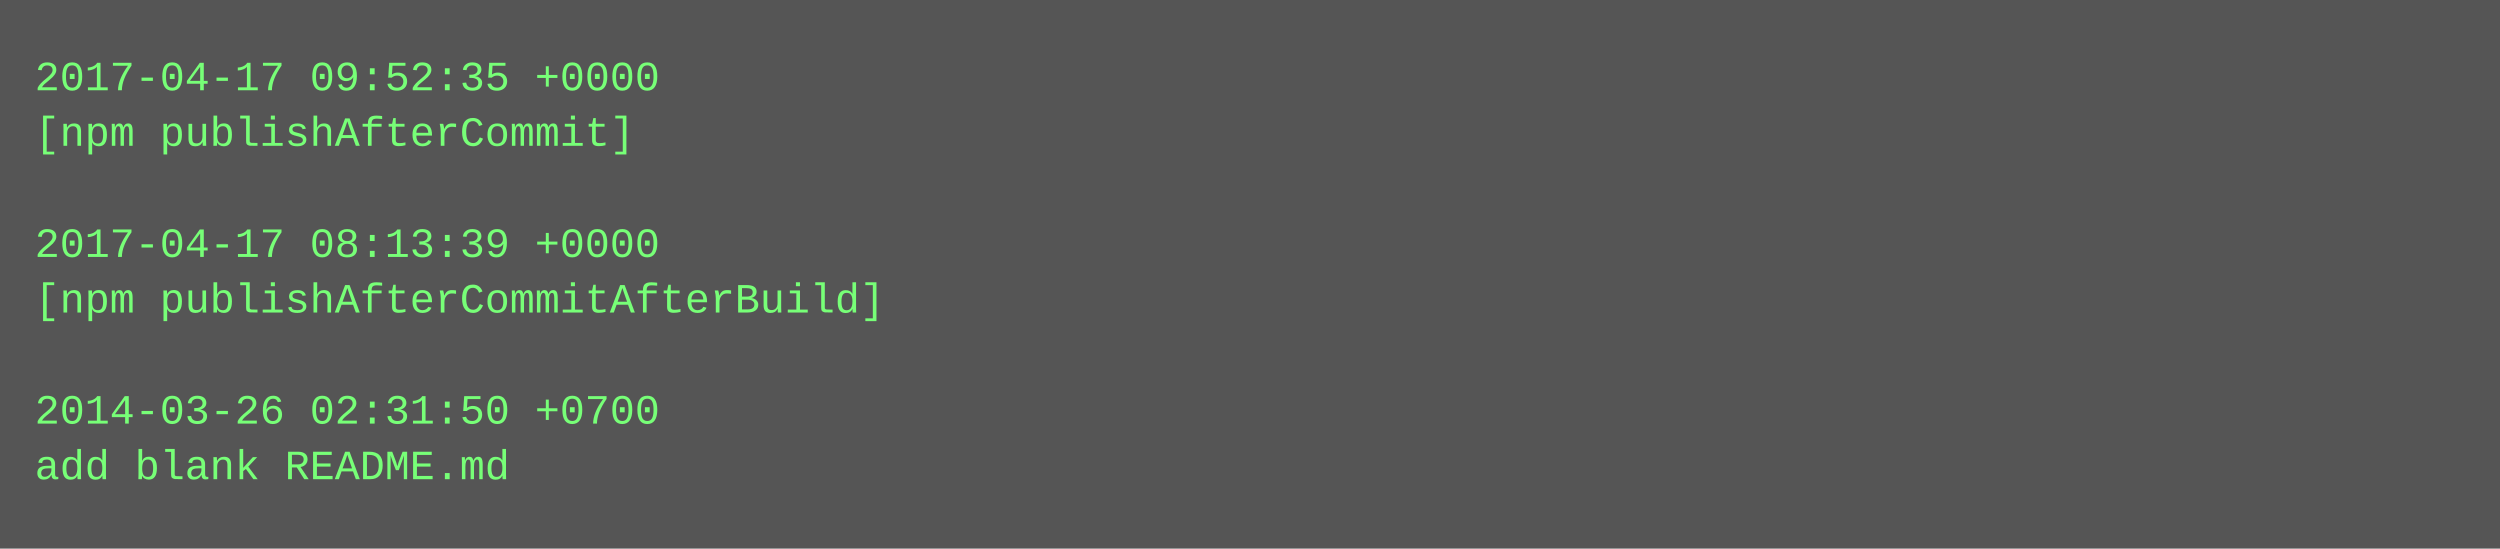
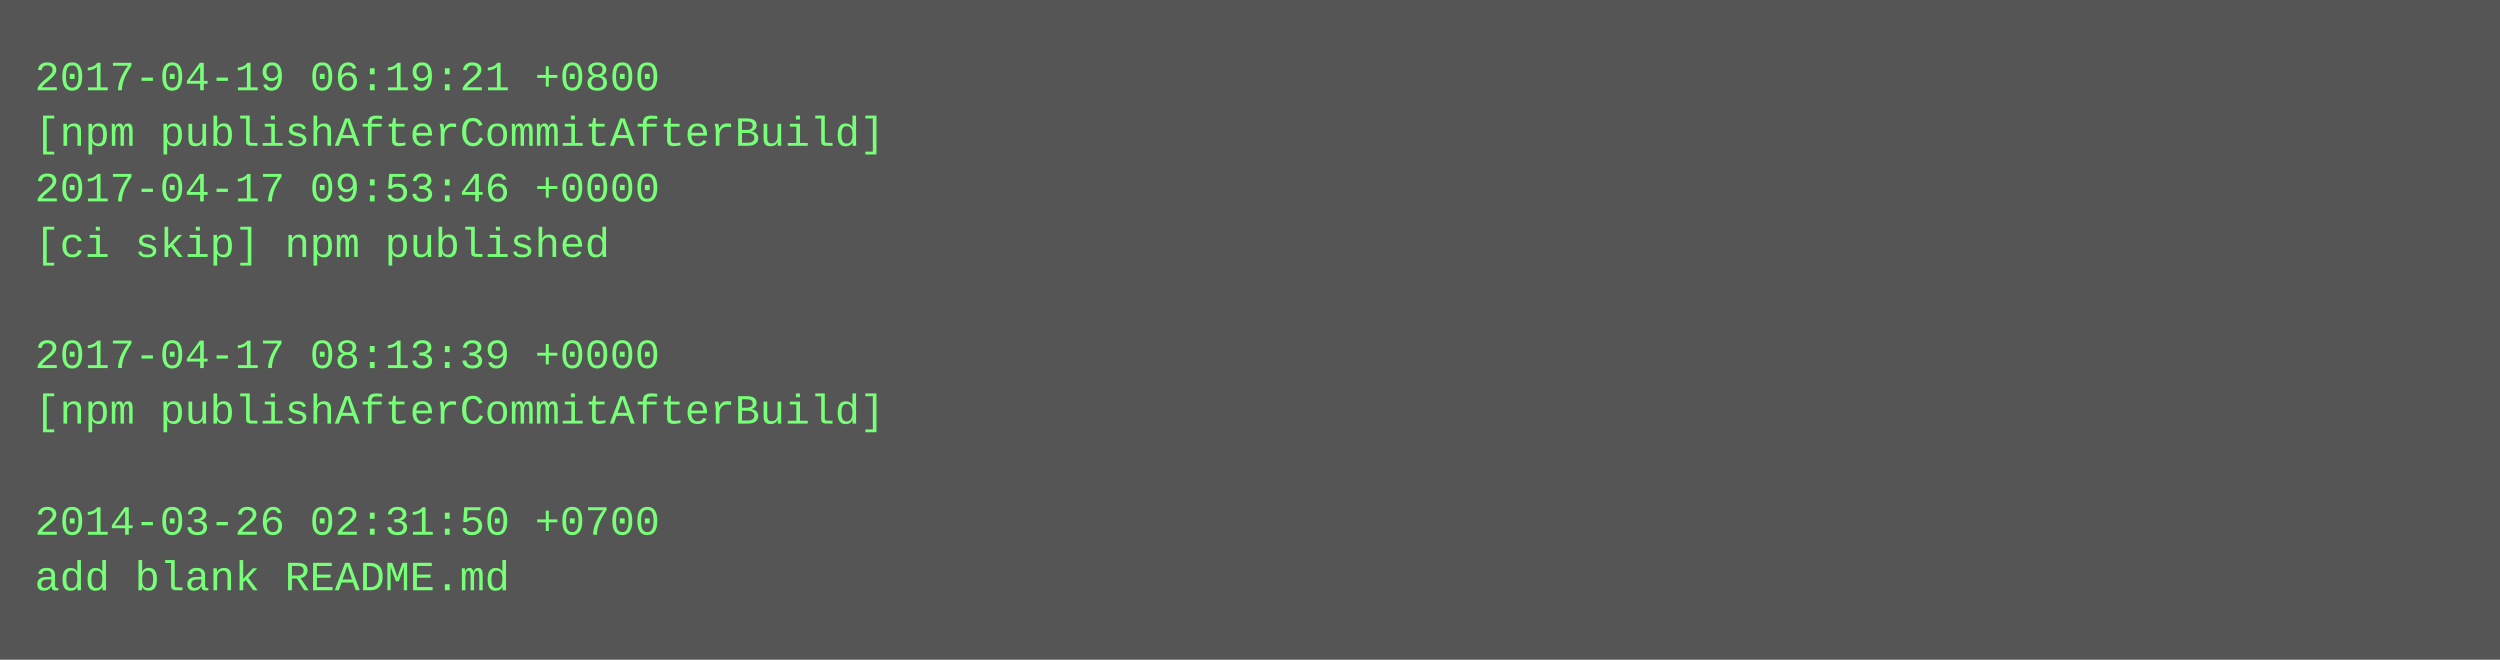
- <svg xmlns="http://www.w3.org/2000/svg" height="158" width="720">
-   <rect height="158" fill="#555" width="720" />
+ <svg xmlns="http://www.w3.org/2000/svg" height="190" width="720">
+   <rect height="190" fill="#555" width="720" />
  <text fill="#7f7" font-family="Courier New" font-size="12" xml:space="preserve">
-     <tspan x="10" y="26">2017-04-17 09:52:35 +0000</tspan>
-     <tspan x="10" y="42">[npm publishAfterCommit]</tspan>
-     <tspan x="10" y="58" />
-     <tspan x="10" y="74">2017-04-17 08:13:39 +0000</tspan>
-     <tspan x="10" y="90">[npm publishAfterCommitAfterBuild]</tspan>
-     <tspan x="10" y="106" />
-     <tspan x="10" y="122">2014-03-26 02:31:50 +0700</tspan>
-     <tspan x="10" y="138">add blank README.md</tspan>
+     <tspan x="10" y="26">2017-04-19 06:19:21 +0800</tspan>
+     <tspan x="10" y="42">[npm publishAfterCommitAfterBuild]</tspan>
+     <tspan x="10" y="58">2017-04-17 09:53:46 +0000</tspan>
+     <tspan x="10" y="74">[ci skip] npm published</tspan>
+     <tspan x="10" y="90" />
+     <tspan x="10" y="106">2017-04-17 08:13:39 +0000</tspan>
+     <tspan x="10" y="122">[npm publishAfterCommitAfterBuild]</tspan>
+     <tspan x="10" y="138" />
+     <tspan x="10" y="154">2014-03-26 02:31:50 +0700</tspan>
+     <tspan x="10" y="170">add blank README.md</tspan>
  </text>
</svg>
